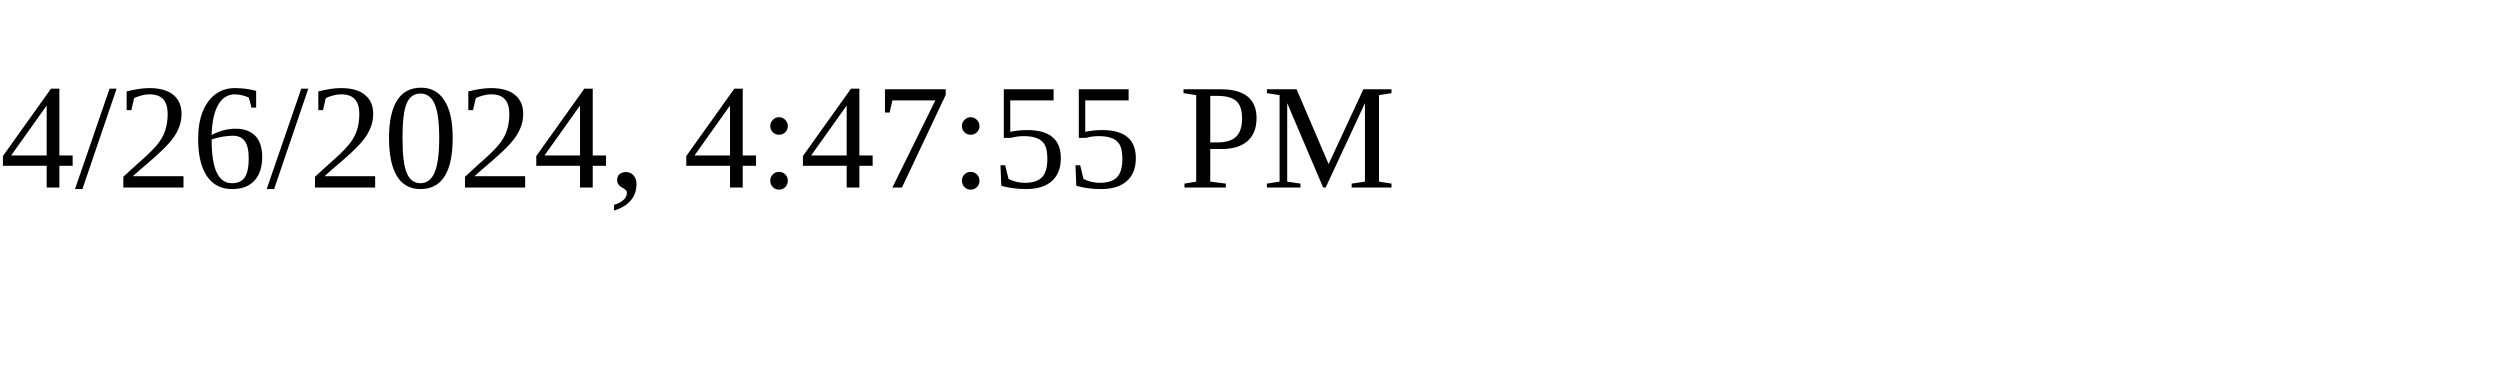
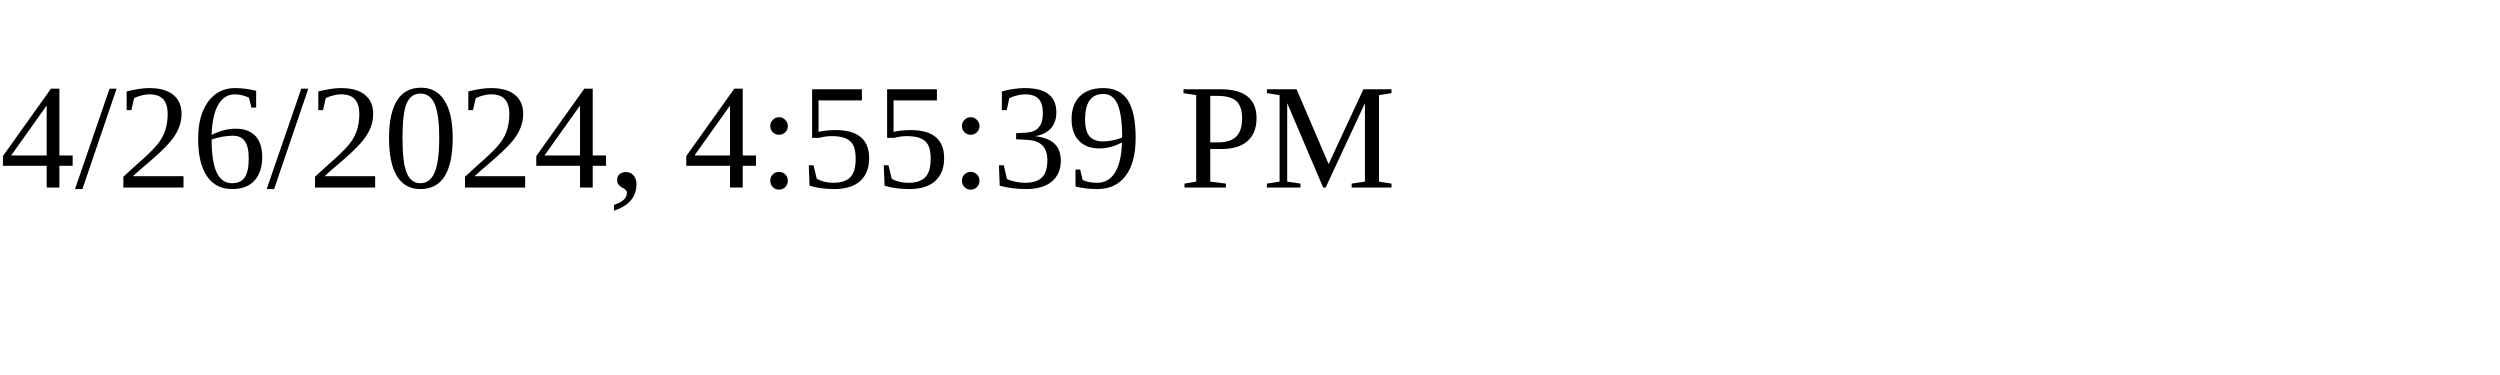
<svg xmlns="http://www.w3.org/2000/svg" height="30" width="200">
-   <text x="0" y="15">4/26/2024, 4:47:55 PM</text>
+   <text x="0" y="15">4/26/2024, 4:55:39 PM</text>
</svg>
